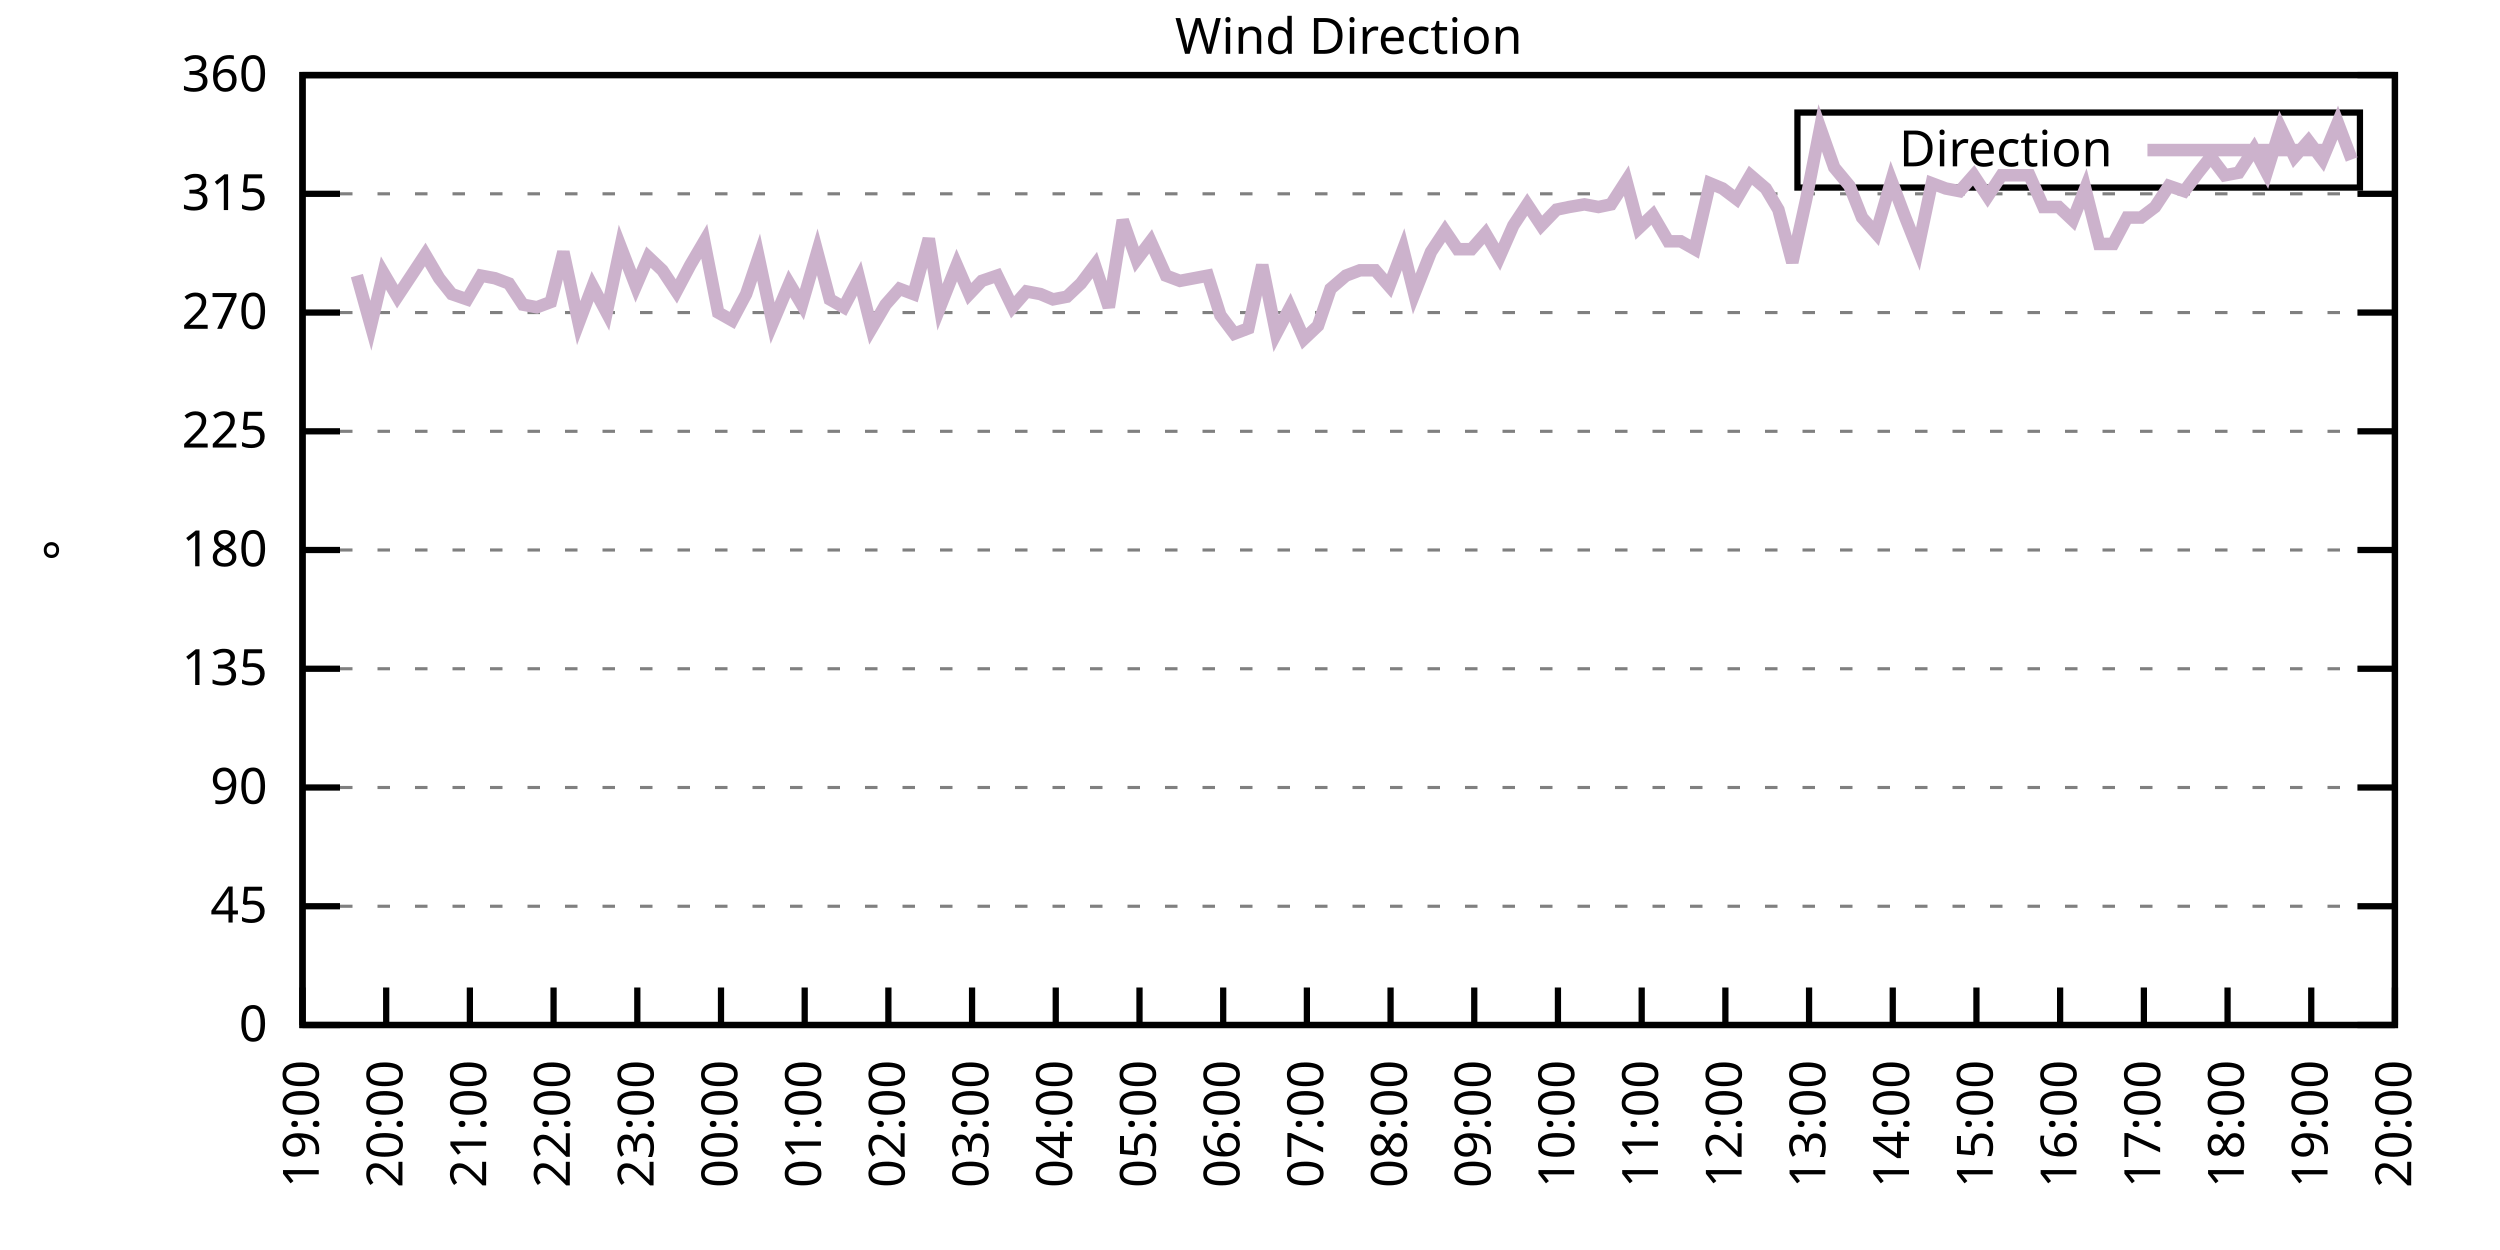
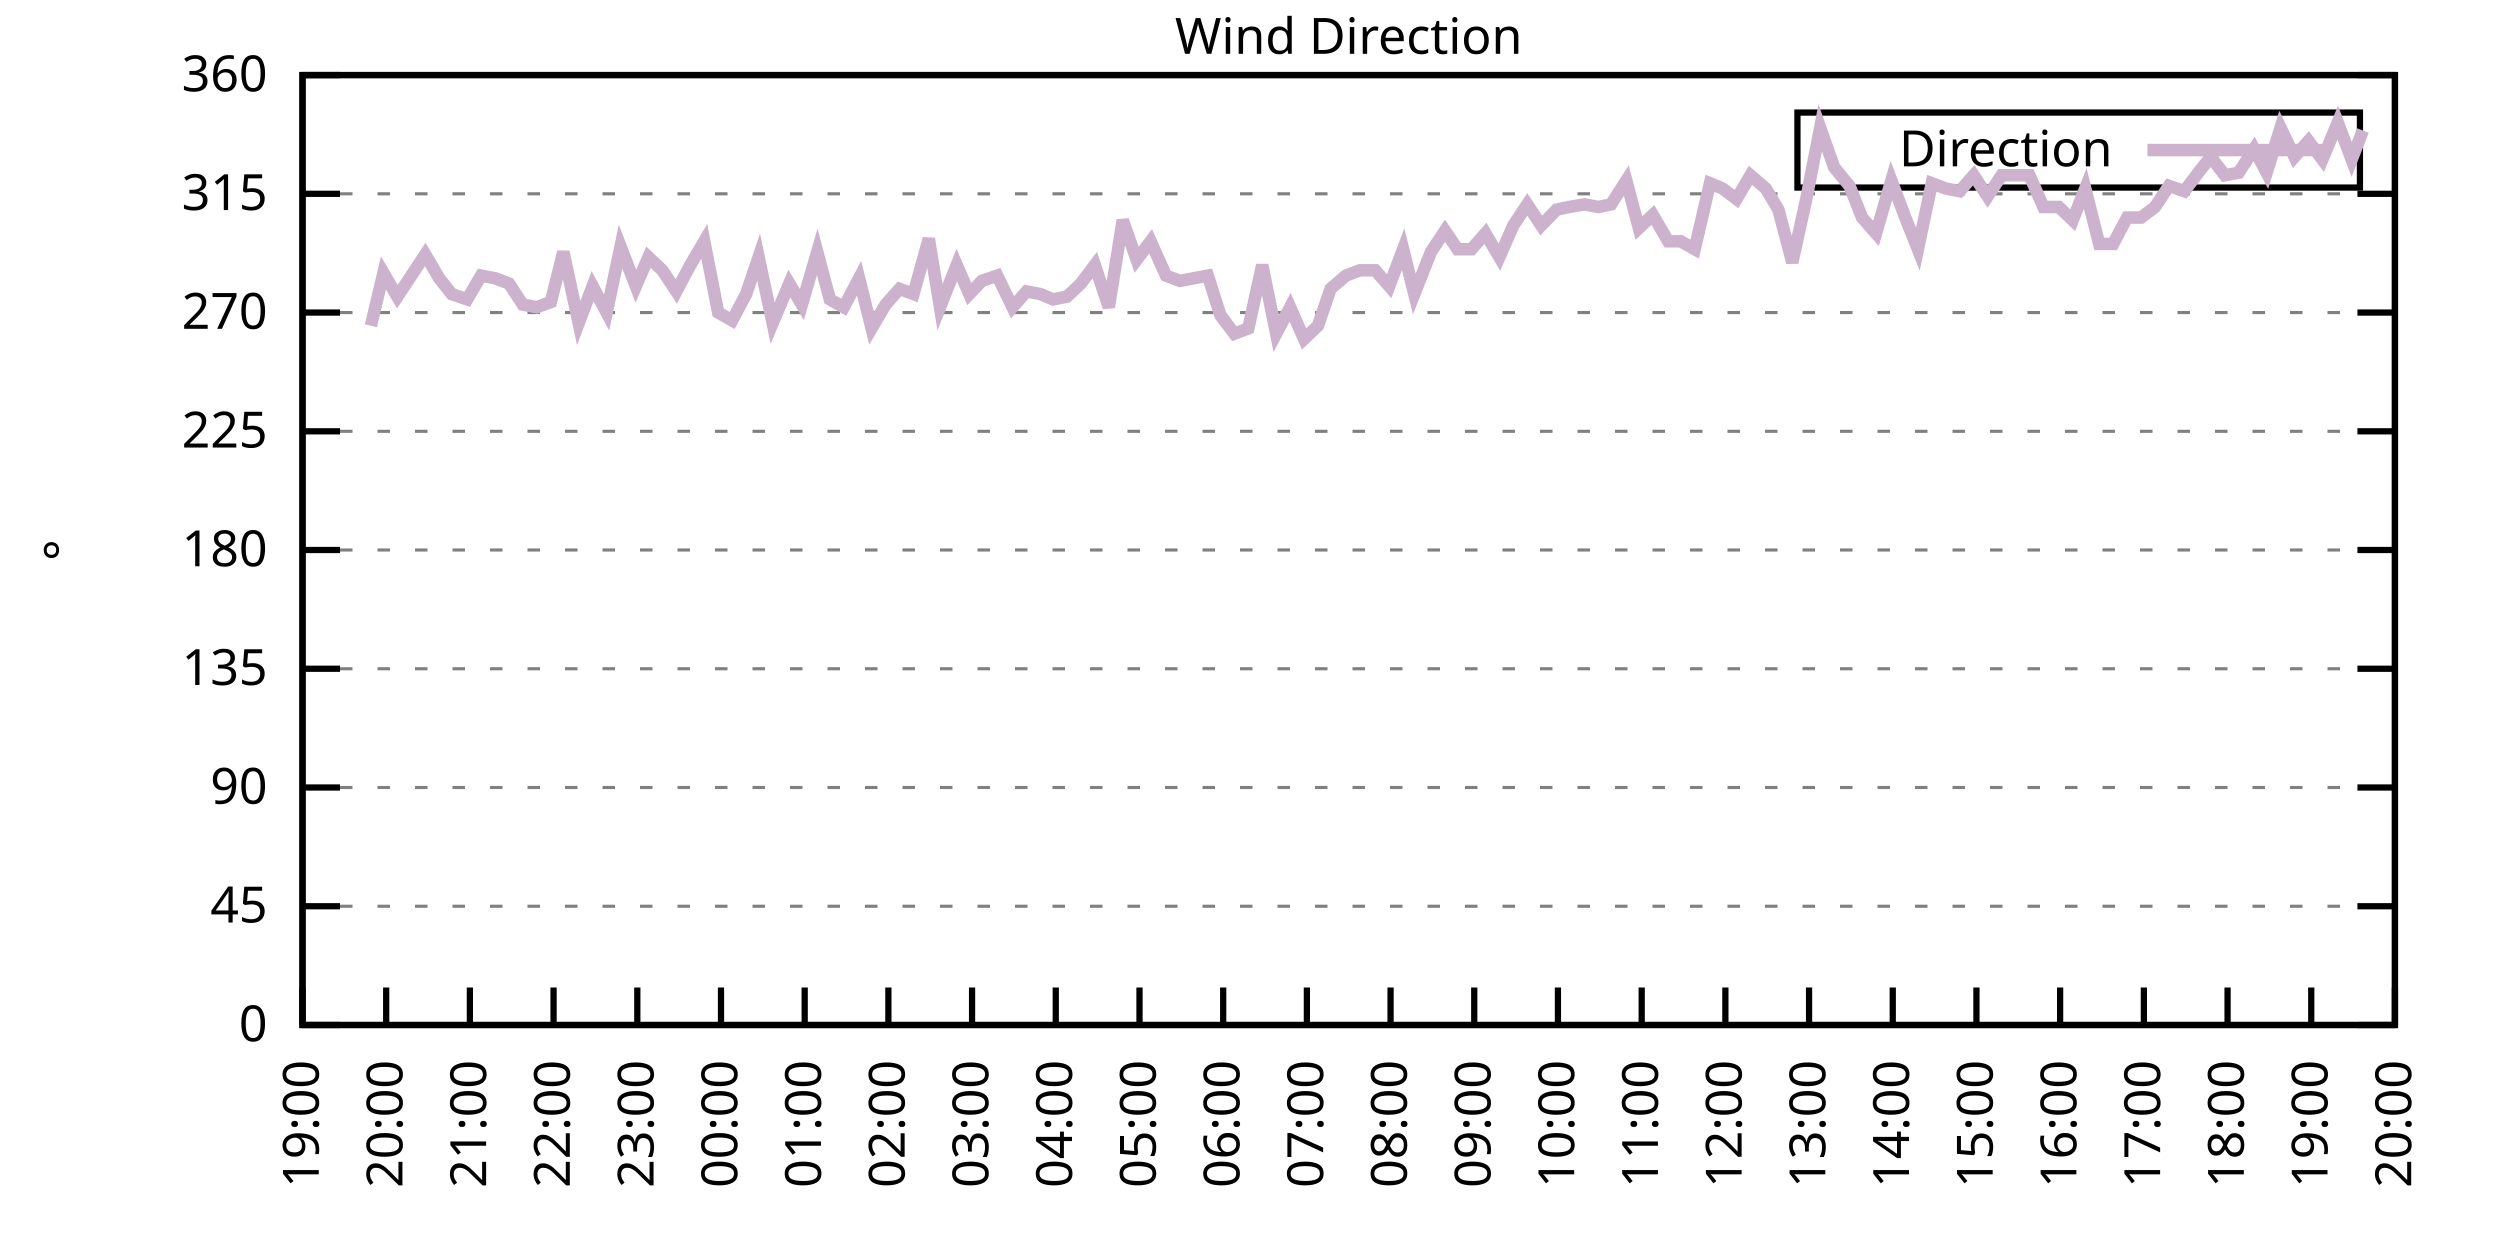
<svg xmlns="http://www.w3.org/2000/svg" xmlns:xlink="http://www.w3.org/1999/xlink" width="400" height="200" viewBox="0 0 400 200">
  <g id="gnuplot_canvas">
    <rect x="0" y="0" width="400" height="200" fill="none" />
    <defs>
      <circle id="gpDot" r="0.5" stroke-width="0.5" stroke="currentColor" />
      <path id="gpPt0" stroke-width="0.333" stroke="currentColor" d="M-1,0 h2 M0,-1 v2" />
      <path id="gpPt1" stroke-width="0.333" stroke="currentColor" d="M-1,-1 L1,1 M1,-1 L-1,1" />
      <path id="gpPt2" stroke-width="0.333" stroke="currentColor" d="M-1,0 L1,0 M0,-1 L0,1 M-1,-1 L1,1 M-1,1 L1,-1" />
      <rect id="gpPt3" stroke-width="0.333" stroke="currentColor" x="-1" y="-1" width="2" height="2" />
      <rect id="gpPt4" stroke-width="0.333" stroke="currentColor" fill="currentColor" x="-1" y="-1" width="2" height="2" />
      <circle id="gpPt5" stroke-width="0.333" stroke="currentColor" cx="0" cy="0" r="1" />
      <use xlink:href="#gpPt5" id="gpPt6" fill="currentColor" stroke="none" />
      <path id="gpPt7" stroke-width="0.333" stroke="currentColor" d="M0,-1.33 L-1.33,0.67 L1.33,0.67 z" />
      <use xlink:href="#gpPt7" id="gpPt8" fill="currentColor" stroke="none" />
      <use xlink:href="#gpPt7" id="gpPt9" stroke="currentColor" transform="rotate(180)" />
      <use xlink:href="#gpPt9" id="gpPt10" fill="currentColor" stroke="none" />
      <use xlink:href="#gpPt3" id="gpPt11" stroke="currentColor" transform="rotate(45)" />
      <use xlink:href="#gpPt11" id="gpPt12" fill="currentColor" stroke="none" />
      <path id="gpPt13" stroke-width="0.333" stroke="currentColor" d="M0,1.330 L1.265,0.411 L0.782,-1.067 L-0.782,-1.076 L-1.265,0.411 z" />
      <use xlink:href="#gpPt13" id="gpPt14" fill="currentColor" stroke="none" />
      <filter id="textbox" filterUnits="objectBoundingBox" x="0" y="0" height="1" width="1">
        <feFlood flood-color="white" flood-opacity="1" result="bgnd" />
        <feComposite in="SourceGraphic" in2="bgnd" operator="atop" />
      </filter>
      <filter id="greybox" filterUnits="objectBoundingBox" x="0" y="0" height="1" width="1">
        <feFlood flood-color="lightgrey" flood-opacity="1" result="grey" />
        <feComposite in="SourceGraphic" in2="grey" operator="atop" />
      </filter>
    </defs>
    <g fill="none" color="white" stroke="currentColor" stroke-width="1.00" stroke-linecap="butt" stroke-linejoin="miter">
</g>
    <g fill="none" color="black" stroke="currentColor" stroke-width="1.00" stroke-linecap="butt" stroke-linejoin="miter">
      <g stroke="none" shape-rendering="crispEdges">
        <polygon fill="rgb(255, 255, 255)" points="48.40,164.00 383.18,164.00 383.18,12.02 48.40,12.02 " />
      </g>
    </g>
    <g fill="none" color="black" stroke="currentColor" stroke-width="1.00" stroke-linecap="butt" stroke-linejoin="miter">
</g>
    <g fill="none" color="black" stroke="black" stroke-width="0.50" stroke-linecap="butt" stroke-linejoin="miter">
</g>
    <g fill="none" color="gray" stroke="currentColor" stroke-width="0.50" stroke-linecap="butt" stroke-linejoin="miter">
      <path stroke="gray" stroke-dasharray="2,4" class="gridline" d="M48.40,164.00 L383.19,164.00  " />
    </g>
    <g fill="none" color="gray" stroke="gray" stroke-width="1.00" stroke-linecap="butt" stroke-linejoin="miter">
</g>
    <g fill="none" color="black" stroke="currentColor" stroke-width="1.00" stroke-linecap="butt" stroke-linejoin="miter">
      <path stroke="black" d="M48.40,164.00 L54.40,164.00 M383.19,164.00 L377.19,164.00  " />
      <g transform="translate(42.80,166.60)" stroke="none" fill="black" font-family="Sans" font-size="8.00" text-anchor="end">
        <text>
          <tspan font-family="Sans"> 0</tspan>
        </text>
      </g>
    </g>
    <g fill="none" color="black" stroke="currentColor" stroke-width="1.00" stroke-linecap="butt" stroke-linejoin="miter">
</g>
    <g fill="none" color="black" stroke="black" stroke-width="0.50" stroke-linecap="butt" stroke-linejoin="miter">
</g>
    <g fill="none" color="gray" stroke="currentColor" stroke-width="0.50" stroke-linecap="butt" stroke-linejoin="miter">
      <path stroke="gray" stroke-dasharray="2,4" class="gridline" d="M48.40,145.00 L383.19,145.00  " />
    </g>
    <g fill="none" color="gray" stroke="gray" stroke-width="1.00" stroke-linecap="butt" stroke-linejoin="miter">
</g>
    <g fill="none" color="black" stroke="currentColor" stroke-width="1.00" stroke-linecap="butt" stroke-linejoin="miter">
      <path stroke="black" d="M48.40,145.00 L54.40,145.00 M383.19,145.00 L377.19,145.00  " />
      <g transform="translate(42.80,147.60)" stroke="none" fill="black" font-family="Sans" font-size="8.00" text-anchor="end">
        <text>
          <tspan font-family="Sans"> 45</tspan>
        </text>
      </g>
    </g>
    <g fill="none" color="black" stroke="currentColor" stroke-width="1.00" stroke-linecap="butt" stroke-linejoin="miter">
</g>
    <g fill="none" color="black" stroke="black" stroke-width="0.50" stroke-linecap="butt" stroke-linejoin="miter">
</g>
    <g fill="none" color="gray" stroke="currentColor" stroke-width="0.50" stroke-linecap="butt" stroke-linejoin="miter">
      <path stroke="gray" stroke-dasharray="2,4" class="gridline" d="M48.40,126.00 L383.19,126.00  " />
    </g>
    <g fill="none" color="gray" stroke="gray" stroke-width="1.00" stroke-linecap="butt" stroke-linejoin="miter">
</g>
    <g fill="none" color="black" stroke="currentColor" stroke-width="1.00" stroke-linecap="butt" stroke-linejoin="miter">
      <path stroke="black" d="M48.40,126.00 L54.40,126.00 M383.19,126.00 L377.19,126.00  " />
      <g transform="translate(42.80,128.60)" stroke="none" fill="black" font-family="Sans" font-size="8.00" text-anchor="end">
        <text>
          <tspan font-family="Sans"> 90</tspan>
        </text>
      </g>
    </g>
    <g fill="none" color="black" stroke="currentColor" stroke-width="1.00" stroke-linecap="butt" stroke-linejoin="miter">
</g>
    <g fill="none" color="black" stroke="black" stroke-width="0.50" stroke-linecap="butt" stroke-linejoin="miter">
</g>
    <g fill="none" color="gray" stroke="currentColor" stroke-width="0.50" stroke-linecap="butt" stroke-linejoin="miter">
      <path stroke="gray" stroke-dasharray="2,4" class="gridline" d="M48.40,107.00 L383.19,107.00  " />
    </g>
    <g fill="none" color="gray" stroke="gray" stroke-width="1.00" stroke-linecap="butt" stroke-linejoin="miter">
</g>
    <g fill="none" color="black" stroke="currentColor" stroke-width="1.00" stroke-linecap="butt" stroke-linejoin="miter">
      <path stroke="black" d="M48.40,107.00 L54.40,107.00 M383.19,107.00 L377.19,107.00  " />
      <g transform="translate(42.80,109.60)" stroke="none" fill="black" font-family="Sans" font-size="8.00" text-anchor="end">
        <text>
          <tspan font-family="Sans"> 135</tspan>
        </text>
      </g>
    </g>
    <g fill="none" color="black" stroke="currentColor" stroke-width="1.00" stroke-linecap="butt" stroke-linejoin="miter">
</g>
    <g fill="none" color="black" stroke="black" stroke-width="0.50" stroke-linecap="butt" stroke-linejoin="miter">
</g>
    <g fill="none" color="gray" stroke="currentColor" stroke-width="0.50" stroke-linecap="butt" stroke-linejoin="miter">
      <path stroke="gray" stroke-dasharray="2,4" class="gridline" d="M48.40,88.00 L383.19,88.00  " />
    </g>
    <g fill="none" color="gray" stroke="gray" stroke-width="1.00" stroke-linecap="butt" stroke-linejoin="miter">
</g>
    <g fill="none" color="black" stroke="currentColor" stroke-width="1.00" stroke-linecap="butt" stroke-linejoin="miter">
      <path stroke="black" d="M48.40,88.00 L54.40,88.00 M383.19,88.00 L377.19,88.00  " />
      <g transform="translate(42.80,90.60)" stroke="none" fill="black" font-family="Sans" font-size="8.00" text-anchor="end">
        <text>
          <tspan font-family="Sans"> 180</tspan>
        </text>
      </g>
    </g>
    <g fill="none" color="black" stroke="currentColor" stroke-width="1.00" stroke-linecap="butt" stroke-linejoin="miter">
</g>
    <g fill="none" color="black" stroke="black" stroke-width="0.50" stroke-linecap="butt" stroke-linejoin="miter">
</g>
    <g fill="none" color="gray" stroke="currentColor" stroke-width="0.50" stroke-linecap="butt" stroke-linejoin="miter">
      <path stroke="gray" stroke-dasharray="2,4" class="gridline" d="M48.40,69.01 L383.19,69.01  " />
    </g>
    <g fill="none" color="gray" stroke="gray" stroke-width="1.00" stroke-linecap="butt" stroke-linejoin="miter">
</g>
    <g fill="none" color="black" stroke="currentColor" stroke-width="1.00" stroke-linecap="butt" stroke-linejoin="miter">
      <path stroke="black" d="M48.40,69.01 L54.40,69.01 M383.19,69.01 L377.19,69.01  " />
      <g transform="translate(42.80,71.61)" stroke="none" fill="black" font-family="Sans" font-size="8.00" text-anchor="end">
        <text>
          <tspan font-family="Sans"> 225</tspan>
        </text>
      </g>
    </g>
    <g fill="none" color="black" stroke="currentColor" stroke-width="1.00" stroke-linecap="butt" stroke-linejoin="miter">
</g>
    <g fill="none" color="black" stroke="black" stroke-width="0.50" stroke-linecap="butt" stroke-linejoin="miter">
</g>
    <g fill="none" color="gray" stroke="currentColor" stroke-width="0.50" stroke-linecap="butt" stroke-linejoin="miter">
      <path stroke="gray" stroke-dasharray="2,4" class="gridline" d="M48.40,50.01 L383.19,50.01  " />
    </g>
    <g fill="none" color="gray" stroke="gray" stroke-width="1.00" stroke-linecap="butt" stroke-linejoin="miter">
</g>
    <g fill="none" color="black" stroke="currentColor" stroke-width="1.00" stroke-linecap="butt" stroke-linejoin="miter">
      <path stroke="black" d="M48.40,50.01 L54.40,50.01 M383.19,50.01 L377.19,50.01  " />
      <g transform="translate(42.80,52.61)" stroke="none" fill="black" font-family="Sans" font-size="8.00" text-anchor="end">
        <text>
          <tspan font-family="Sans"> 270</tspan>
        </text>
      </g>
    </g>
    <g fill="none" color="black" stroke="currentColor" stroke-width="1.00" stroke-linecap="butt" stroke-linejoin="miter">
</g>
    <g fill="none" color="black" stroke="black" stroke-width="0.50" stroke-linecap="butt" stroke-linejoin="miter">
</g>
    <g fill="none" color="gray" stroke="currentColor" stroke-width="0.50" stroke-linecap="butt" stroke-linejoin="miter">
      <path stroke="gray" stroke-dasharray="2,4" class="gridline" d="M48.40,31.01 L383.19,31.01  " />
    </g>
    <g fill="none" color="gray" stroke="gray" stroke-width="1.00" stroke-linecap="butt" stroke-linejoin="miter">
</g>
    <g fill="none" color="black" stroke="currentColor" stroke-width="1.00" stroke-linecap="butt" stroke-linejoin="miter">
      <path stroke="black" d="M48.40,31.01 L54.40,31.01 M383.19,31.01 L377.19,31.01  " />
      <g transform="translate(42.80,33.61)" stroke="none" fill="black" font-family="Sans" font-size="8.00" text-anchor="end">
        <text>
          <tspan font-family="Sans"> 315</tspan>
        </text>
      </g>
    </g>
    <g fill="none" color="black" stroke="currentColor" stroke-width="1.00" stroke-linecap="butt" stroke-linejoin="miter">
</g>
    <g fill="none" color="black" stroke="black" stroke-width="0.50" stroke-linecap="butt" stroke-linejoin="miter">
</g>
    <g fill="none" color="gray" stroke="currentColor" stroke-width="0.50" stroke-linecap="butt" stroke-linejoin="miter">
      <path stroke="gray" stroke-dasharray="2,4" class="gridline" d="M48.40,12.01 L383.19,12.01  " />
    </g>
    <g fill="none" color="gray" stroke="gray" stroke-width="1.00" stroke-linecap="butt" stroke-linejoin="miter">
</g>
    <g fill="none" color="black" stroke="currentColor" stroke-width="1.00" stroke-linecap="butt" stroke-linejoin="miter">
      <path stroke="black" d="M48.40,12.01 L54.40,12.01 M383.19,12.01 L377.19,12.01  " />
      <g transform="translate(42.80,14.61)" stroke="none" fill="black" font-family="Sans" font-size="8.00" text-anchor="end">
        <text>
          <tspan font-family="Sans"> 360</tspan>
        </text>
      </g>
    </g>
    <g fill="none" color="black" stroke="currentColor" stroke-width="1.00" stroke-linecap="butt" stroke-linejoin="miter">
      <path stroke="black" d="M48.40,164.00 L48.40,158.00  " />
      <g transform="translate(51.00,169.60) rotate(270.00)" stroke="none" fill="black" font-family="Sans" font-size="8.00" text-anchor="end">
        <text>
          <tspan font-family="Sans">19:00</tspan>
        </text>
      </g>
    </g>
    <g fill="none" color="black" stroke="currentColor" stroke-width="1.00" stroke-linecap="butt" stroke-linejoin="miter">
      <path stroke="black" d="M61.79,164.00 L61.79,158.00  " />
      <g transform="translate(64.39,169.60) rotate(270.00)" stroke="none" fill="black" font-family="Sans" font-size="8.00" text-anchor="end">
        <text>
          <tspan font-family="Sans">20:00</tspan>
        </text>
      </g>
    </g>
    <g fill="none" color="black" stroke="currentColor" stroke-width="1.00" stroke-linecap="butt" stroke-linejoin="miter">
      <path stroke="black" d="M75.18,164.00 L75.18,158.00  " />
      <g transform="translate(77.78,169.60) rotate(270.00)" stroke="none" fill="black" font-family="Sans" font-size="8.00" text-anchor="end">
        <text>
          <tspan font-family="Sans">21:00</tspan>
        </text>
      </g>
    </g>
    <g fill="none" color="black" stroke="currentColor" stroke-width="1.00" stroke-linecap="butt" stroke-linejoin="miter">
      <path stroke="black" d="M88.57,164.00 L88.57,158.00  " />
      <g transform="translate(91.17,169.60) rotate(270.00)" stroke="none" fill="black" font-family="Sans" font-size="8.00" text-anchor="end">
        <text>
          <tspan font-family="Sans">22:00</tspan>
        </text>
      </g>
    </g>
    <g fill="none" color="black" stroke="currentColor" stroke-width="1.00" stroke-linecap="butt" stroke-linejoin="miter">
      <path stroke="black" d="M101.97,164.00 L101.97,158.00  " />
      <g transform="translate(104.57,169.60) rotate(270.00)" stroke="none" fill="black" font-family="Sans" font-size="8.00" text-anchor="end">
        <text>
          <tspan font-family="Sans">23:00</tspan>
        </text>
      </g>
    </g>
    <g fill="none" color="black" stroke="currentColor" stroke-width="1.00" stroke-linecap="butt" stroke-linejoin="miter">
      <path stroke="black" d="M115.36,164.00 L115.36,158.00  " />
      <g transform="translate(117.96,169.60) rotate(270.00)" stroke="none" fill="black" font-family="Sans" font-size="8.00" text-anchor="end">
        <text>
          <tspan font-family="Sans">00:00</tspan>
        </text>
      </g>
    </g>
    <g fill="none" color="black" stroke="currentColor" stroke-width="1.00" stroke-linecap="butt" stroke-linejoin="miter">
      <path stroke="black" d="M128.75,164.00 L128.75,158.00  " />
      <g transform="translate(131.35,169.60) rotate(270.00)" stroke="none" fill="black" font-family="Sans" font-size="8.00" text-anchor="end">
        <text>
          <tspan font-family="Sans">01:00</tspan>
        </text>
      </g>
    </g>
    <g fill="none" color="black" stroke="currentColor" stroke-width="1.00" stroke-linecap="butt" stroke-linejoin="miter">
      <path stroke="black" d="M142.14,164.00 L142.14,158.00  " />
      <g transform="translate(144.74,169.60) rotate(270.00)" stroke="none" fill="black" font-family="Sans" font-size="8.00" text-anchor="end">
        <text>
          <tspan font-family="Sans">02:00</tspan>
        </text>
      </g>
    </g>
    <g fill="none" color="black" stroke="currentColor" stroke-width="1.00" stroke-linecap="butt" stroke-linejoin="miter">
      <path stroke="black" d="M155.53,164.00 L155.53,158.00  " />
      <g transform="translate(158.13,169.60) rotate(270.00)" stroke="none" fill="black" font-family="Sans" font-size="8.00" text-anchor="end">
        <text>
          <tspan font-family="Sans">03:00</tspan>
        </text>
      </g>
    </g>
    <g fill="none" color="black" stroke="currentColor" stroke-width="1.00" stroke-linecap="butt" stroke-linejoin="miter">
      <path stroke="black" d="M168.92,164.00 L168.92,158.00  " />
      <g transform="translate(171.52,169.60) rotate(270.00)" stroke="none" fill="black" font-family="Sans" font-size="8.00" text-anchor="end">
        <text>
          <tspan font-family="Sans">04:00</tspan>
        </text>
      </g>
    </g>
    <g fill="none" color="black" stroke="currentColor" stroke-width="1.00" stroke-linecap="butt" stroke-linejoin="miter">
      <path stroke="black" d="M182.32,164.00 L182.32,158.00  " />
      <g transform="translate(184.92,169.60) rotate(270.00)" stroke="none" fill="black" font-family="Sans" font-size="8.00" text-anchor="end">
        <text>
          <tspan font-family="Sans">05:00</tspan>
        </text>
      </g>
    </g>
    <g fill="none" color="black" stroke="currentColor" stroke-width="1.00" stroke-linecap="butt" stroke-linejoin="miter">
      <path stroke="black" d="M195.71,164.00 L195.71,158.00  " />
      <g transform="translate(198.31,169.60) rotate(270.00)" stroke="none" fill="black" font-family="Sans" font-size="8.00" text-anchor="end">
        <text>
          <tspan font-family="Sans">06:00</tspan>
        </text>
      </g>
    </g>
    <g fill="none" color="black" stroke="currentColor" stroke-width="1.00" stroke-linecap="butt" stroke-linejoin="miter">
      <path stroke="black" d="M209.10,164.00 L209.10,158.00  " />
      <g transform="translate(211.70,169.60) rotate(270.00)" stroke="none" fill="black" font-family="Sans" font-size="8.00" text-anchor="end">
        <text>
          <tspan font-family="Sans">07:00</tspan>
        </text>
      </g>
    </g>
    <g fill="none" color="black" stroke="currentColor" stroke-width="1.00" stroke-linecap="butt" stroke-linejoin="miter">
      <path stroke="black" d="M222.49,164.00 L222.49,158.00  " />
      <g transform="translate(225.09,169.60) rotate(270.00)" stroke="none" fill="black" font-family="Sans" font-size="8.00" text-anchor="end">
        <text>
          <tspan font-family="Sans">08:00</tspan>
        </text>
      </g>
    </g>
    <g fill="none" color="black" stroke="currentColor" stroke-width="1.00" stroke-linecap="butt" stroke-linejoin="miter">
      <path stroke="black" d="M235.88,164.00 L235.88,158.00  " />
      <g transform="translate(238.48,169.60) rotate(270.00)" stroke="none" fill="black" font-family="Sans" font-size="8.00" text-anchor="end">
        <text>
          <tspan font-family="Sans">09:00</tspan>
        </text>
      </g>
    </g>
    <g fill="none" color="black" stroke="currentColor" stroke-width="1.00" stroke-linecap="butt" stroke-linejoin="miter">
      <path stroke="black" d="M249.27,164.00 L249.27,158.00  " />
      <g transform="translate(251.87,169.60) rotate(270.00)" stroke="none" fill="black" font-family="Sans" font-size="8.00" text-anchor="end">
        <text>
          <tspan font-family="Sans">10:00</tspan>
        </text>
      </g>
    </g>
    <g fill="none" color="black" stroke="currentColor" stroke-width="1.00" stroke-linecap="butt" stroke-linejoin="miter">
      <path stroke="black" d="M262.67,164.00 L262.67,158.00  " />
      <g transform="translate(265.27,169.60) rotate(270.00)" stroke="none" fill="black" font-family="Sans" font-size="8.00" text-anchor="end">
        <text>
          <tspan font-family="Sans">11:00</tspan>
        </text>
      </g>
    </g>
    <g fill="none" color="black" stroke="currentColor" stroke-width="1.00" stroke-linecap="butt" stroke-linejoin="miter">
      <path stroke="black" d="M276.06,164.00 L276.06,158.00  " />
      <g transform="translate(278.66,169.60) rotate(270.00)" stroke="none" fill="black" font-family="Sans" font-size="8.00" text-anchor="end">
        <text>
          <tspan font-family="Sans">12:00</tspan>
        </text>
      </g>
    </g>
    <g fill="none" color="black" stroke="currentColor" stroke-width="1.00" stroke-linecap="butt" stroke-linejoin="miter">
      <path stroke="black" d="M289.45,164.00 L289.45,158.00  " />
      <g transform="translate(292.05,169.60) rotate(270.00)" stroke="none" fill="black" font-family="Sans" font-size="8.00" text-anchor="end">
        <text>
          <tspan font-family="Sans">13:00</tspan>
        </text>
      </g>
    </g>
    <g fill="none" color="black" stroke="currentColor" stroke-width="1.00" stroke-linecap="butt" stroke-linejoin="miter">
      <path stroke="black" d="M302.84,164.00 L302.84,158.00  " />
      <g transform="translate(305.44,169.60) rotate(270.00)" stroke="none" fill="black" font-family="Sans" font-size="8.00" text-anchor="end">
        <text>
          <tspan font-family="Sans">14:00</tspan>
        </text>
      </g>
    </g>
    <g fill="none" color="black" stroke="currentColor" stroke-width="1.00" stroke-linecap="butt" stroke-linejoin="miter">
      <path stroke="black" d="M316.23,164.00 L316.23,158.00  " />
      <g transform="translate(318.83,169.60) rotate(270.00)" stroke="none" fill="black" font-family="Sans" font-size="8.00" text-anchor="end">
        <text>
          <tspan font-family="Sans">15:00</tspan>
        </text>
      </g>
    </g>
    <g fill="none" color="black" stroke="currentColor" stroke-width="1.00" stroke-linecap="butt" stroke-linejoin="miter">
      <path stroke="black" d="M329.62,164.00 L329.62,158.00  " />
      <g transform="translate(332.22,169.60) rotate(270.00)" stroke="none" fill="black" font-family="Sans" font-size="8.00" text-anchor="end">
        <text>
          <tspan font-family="Sans">16:00</tspan>
        </text>
      </g>
    </g>
    <g fill="none" color="black" stroke="currentColor" stroke-width="1.00" stroke-linecap="butt" stroke-linejoin="miter">
      <path stroke="black" d="M343.02,164.00 L343.02,158.00  " />
      <g transform="translate(345.62,169.60) rotate(270.00)" stroke="none" fill="black" font-family="Sans" font-size="8.00" text-anchor="end">
        <text>
          <tspan font-family="Sans">17:00</tspan>
        </text>
      </g>
    </g>
    <g fill="none" color="black" stroke="currentColor" stroke-width="1.00" stroke-linecap="butt" stroke-linejoin="miter">
      <path stroke="black" d="M356.41,164.00 L356.41,158.00  " />
      <g transform="translate(359.01,169.60) rotate(270.00)" stroke="none" fill="black" font-family="Sans" font-size="8.00" text-anchor="end">
        <text>
          <tspan font-family="Sans">18:00</tspan>
        </text>
      </g>
    </g>
    <g fill="none" color="black" stroke="currentColor" stroke-width="1.00" stroke-linecap="butt" stroke-linejoin="miter">
      <path stroke="black" d="M369.80,164.00 L369.80,158.00  " />
      <g transform="translate(372.40,169.60) rotate(270.00)" stroke="none" fill="black" font-family="Sans" font-size="8.00" text-anchor="end">
        <text>
          <tspan font-family="Sans">19:00</tspan>
        </text>
      </g>
    </g>
    <g fill="none" color="black" stroke="currentColor" stroke-width="1.00" stroke-linecap="butt" stroke-linejoin="miter">
      <path stroke="black" d="M383.19,164.00 L383.19,158.00  " />
      <g transform="translate(385.79,169.60) rotate(270.00)" stroke="none" fill="black" font-family="Sans" font-size="8.00" text-anchor="end">
        <text>
          <tspan font-family="Sans">20:00</tspan>
        </text>
      </g>
    </g>
    <g fill="none" color="black" stroke="currentColor" stroke-width="1.00" stroke-linecap="butt" stroke-linejoin="miter">
</g>
    <g fill="none" color="black" stroke="currentColor" stroke-width="1.00" stroke-linecap="butt" stroke-linejoin="miter">
      <path stroke="black" d="M48.40,12.01 L48.40,164.00 L383.19,164.00 L383.19,12.01 L48.40,12.01 Z  " />
    </g>
    <g fill="none" color="black" stroke="currentColor" stroke-width="1.00" stroke-linecap="butt" stroke-linejoin="miter">
</g>
    <g fill="none" color="black" stroke="currentColor" stroke-width="1.00" stroke-linecap="butt" stroke-linejoin="miter">
      <path stroke="black" d="M287.59,30.01 L287.59,18.01 L377.59,18.01 L377.59,30.01 L287.59,30.01 Z  " />
    </g>
    <g id="Wind_direction_plot_1">
      <g fill="none" color="white" stroke="black" stroke-width="2.00" stroke-linecap="butt" stroke-linejoin="miter">
</g>
      <g fill="none" color="black" stroke="currentColor" stroke-width="2.00" stroke-linecap="butt" stroke-linejoin="miter">
        <g transform="translate(337.99,26.61)" stroke="none" fill="black" font-family="Sans" font-size="8.00" text-anchor="end">
          <text>
            <tspan font-family="Sans">Direction</tspan>
          </text>
        </g>
      </g>
      <g fill="none" color="black" stroke="currentColor" stroke-width="2.00" stroke-linecap="butt" stroke-linejoin="miter">
-         <path stroke="rgb(204, 178, 204)" d="M343.59,24.01 L371.99,24.01 M57.10,44.10 L59.34,52.12 L61.35,43.67 L63.58,47.47 L65.81,44.10 L68.04,40.72   L70.27,44.52 L72.28,47.05 L74.74,47.90 L76.97,44.10 L79.20,44.52 L81.43,45.36 L83.66,48.74 L85.90,49.16   L88.13,48.32 L90.14,40.30 L92.59,51.70 L94.82,45.79 L97.06,50.01 L99.29,39.45 L101.74,45.79 L103.75,41.14   L105.98,43.25 L108.22,46.63 L110.45,42.41 L112.68,38.61 L114.91,50.01 L117.14,51.27 L119.38,47.05 L121.38,41.14   L123.62,51.70 L126.29,45.36 L128.30,48.74 L130.76,40.30 L132.77,47.90 L135.00,49.16 L137.45,44.52 L139.46,52.54   L141.69,48.74 L143.93,46.21 L146.16,47.05 L148.61,38.19 L150.40,49.16 L153.08,42.41 L155.09,47.05 L157.10,44.94   L159.55,44.10 L162.01,49.16 L164.24,46.63 L166.47,47.05 L168.48,47.90 L170.71,47.47 L172.94,45.36 L175.17,42.41   L177.41,49.16 L179.64,35.23 L181.87,41.56 L184.10,38.61 L186.56,44.10 L188.79,44.94 L193.25,44.10 L195.26,50.43   L197.49,53.39 L199.73,52.54 L201.96,42.41 L204.19,53.39 L206.42,49.16 L208.65,54.23 L210.88,52.12 L212.89,46.21   L215.35,44.10 L217.58,43.25 L220.04,43.25 L222.27,45.79 L224.50,39.87 L226.29,47.05 L228.96,40.30 L231.20,36.92   L233.20,39.87 L235.44,39.87 L237.67,37.34 L239.90,41.14 L242.13,36.08 L244.36,32.70 L246.60,36.08 L249.05,33.54   L251.06,33.12 L253.51,32.70 L255.75,33.12 L257.76,32.70 L260.21,28.90 L262.22,36.50 L264.45,34.39 L266.91,38.61   L268.92,38.61 L271.15,39.87 L273.60,29.32 L275.61,30.16 L277.84,31.85 L280.07,28.05 L282.53,30.16 L284.54,33.54   L286.77,41.99 L289.00,31.85 L291.23,20.45 L293.47,26.79 L295.92,29.74 L297.93,34.81 L300.16,37.34 L302.62,28.90   L304.85,34.81 L306.86,39.87 L309.09,29.32 L311.32,30.16 L313.55,30.59 L315.79,28.05 L318.02,31.43 L320.25,28.05   L322.48,28.05 L324.71,28.05 L326.95,33.12 L329.40,33.12 L331.63,35.23 L333.64,30.16 L335.87,39.03 L338.10,39.03   L340.34,34.81 L342.57,34.81 L344.80,33.12 L347.03,29.74 L349.49,30.59 L351.72,27.63 L353.73,25.10 L355.96,28.05   L358.19,27.63 L360.65,23.83 L362.66,27.63 L364.89,20.45 L367.12,25.10 L369.35,22.56 L371.58,25.52 L374.04,19.61   L376.27,25.52  " />
+         <path stroke="rgb(204, 178, 204)" d="M343.59,24.01 L371.99,24.01 M59.34,52.12 L61.35,43.67 L63.58,47.47 L65.81,44.10 L68.04,40.72 L70.27,44.52   L72.28,47.05 L74.74,47.90 L76.97,44.10 L79.20,44.52 L81.43,45.36 L83.66,48.74 L85.90,49.16 L88.13,48.32   L90.14,40.30 L92.59,51.70 L94.82,45.79 L97.06,50.01 L99.29,39.45 L101.74,45.79 L103.75,41.14 L105.98,43.25   L108.22,46.63 L110.45,42.41 L112.68,38.61 L114.91,50.01 L117.14,51.27 L119.38,47.05 L121.38,41.14 L123.62,51.70   L126.29,45.36 L128.30,48.74 L130.76,40.30 L132.77,47.90 L135.00,49.16 L137.45,44.52 L139.46,52.54 L141.69,48.74   L143.93,46.21 L146.16,47.05 L148.61,38.19 L150.40,49.16 L153.08,42.41 L155.09,47.05 L157.10,44.94 L159.55,44.10   L162.01,49.16 L164.24,46.63 L166.47,47.05 L168.48,47.90 L170.71,47.47 L172.94,45.36 L175.17,42.41 L177.41,49.16   L179.64,35.23 L181.87,41.56 L184.10,38.61 L186.56,44.10 L188.79,44.94 L193.25,44.10 L195.26,50.43 L197.49,53.39   L199.73,52.54 L201.96,42.41 L204.19,53.39 L206.42,49.16 L208.65,54.23 L210.88,52.12 L212.89,46.21 L215.35,44.10   L217.58,43.25 L220.04,43.25 L222.27,45.79 L224.50,39.87 L226.29,47.05 L228.96,40.30 L231.20,36.92 L233.20,39.87   L235.44,39.87 L237.67,37.34 L239.90,41.14 L242.13,36.08 L244.36,32.70 L246.60,36.08 L249.05,33.54 L251.06,33.12   L253.51,32.70 L255.75,33.12 L257.76,32.70 L260.21,28.90 L262.22,36.50 L264.45,34.39 L266.91,38.61 L268.92,38.61   L271.15,39.87 L273.60,29.32 L275.61,30.16 L277.84,31.85 L280.07,28.05 L282.53,30.16 L284.54,33.54 L286.77,41.99   L289.00,31.85 L291.23,20.45 L293.47,26.79 L295.92,29.74 L297.93,34.81 L300.16,37.34 L302.62,28.90 L304.85,34.81   L306.86,39.87 L309.09,29.32 L311.32,30.16 L313.55,30.59 L315.79,28.05 L318.02,31.43 L320.25,28.05 L322.48,28.05   L324.71,28.05 L326.95,33.12 L329.40,33.12 L331.63,35.23 L333.64,30.16 L335.87,39.03 L338.10,39.03 L340.34,34.81   L342.57,34.81 L344.80,33.12 L347.03,29.74 L349.49,30.59 L351.72,27.63 L353.73,25.10 L355.96,28.05 L358.19,27.63   L360.65,23.83 L362.66,27.63 L364.89,20.45 L367.12,25.10 L369.35,22.56 L371.58,25.52 L374.04,19.61 L376.27,25.52   L378.06,20.88  " />
      </g>
    </g>
    <g fill="none" color="black" stroke="currentColor" stroke-width="2.00" stroke-linecap="butt" stroke-linejoin="miter">
</g>
    <g fill="none" color="black" stroke="black" stroke-width="1.00" stroke-linecap="butt" stroke-linejoin="miter">
</g>
    <g fill="none" color="black" stroke="currentColor" stroke-width="1.00" stroke-linecap="butt" stroke-linejoin="miter">
      <path stroke="black" d="M48.40,12.01 L48.40,164.00 L383.19,164.00 L383.19,12.01 L48.40,12.01 Z  " />
      <g transform="translate(12.80,88.01) rotate(270.00)" stroke="none" fill="black" font-family="Sans" font-size="8.00" text-anchor="middle">
        <text>
          <tspan font-family="Sans">°</tspan>
        </text>
      </g>
    </g>
    <g fill="none" color="black" stroke="currentColor" stroke-width="1.00" stroke-linecap="butt" stroke-linejoin="miter">
</g>
    <g fill="none" color="black" stroke="currentColor" stroke-width="1.00" stroke-linecap="butt" stroke-linejoin="miter">
      <g transform="translate(215.79,8.61)" stroke="none" fill="black" font-family="Sans" font-size="8.00" text-anchor="middle">
        <text>
          <tspan font-family="Sans">Wind Direction</tspan>
        </text>
      </g>
    </g>
    <g fill="none" color="black" stroke="currentColor" stroke-width="1.00" stroke-linecap="butt" stroke-linejoin="miter">
</g>
  </g>
</svg>
